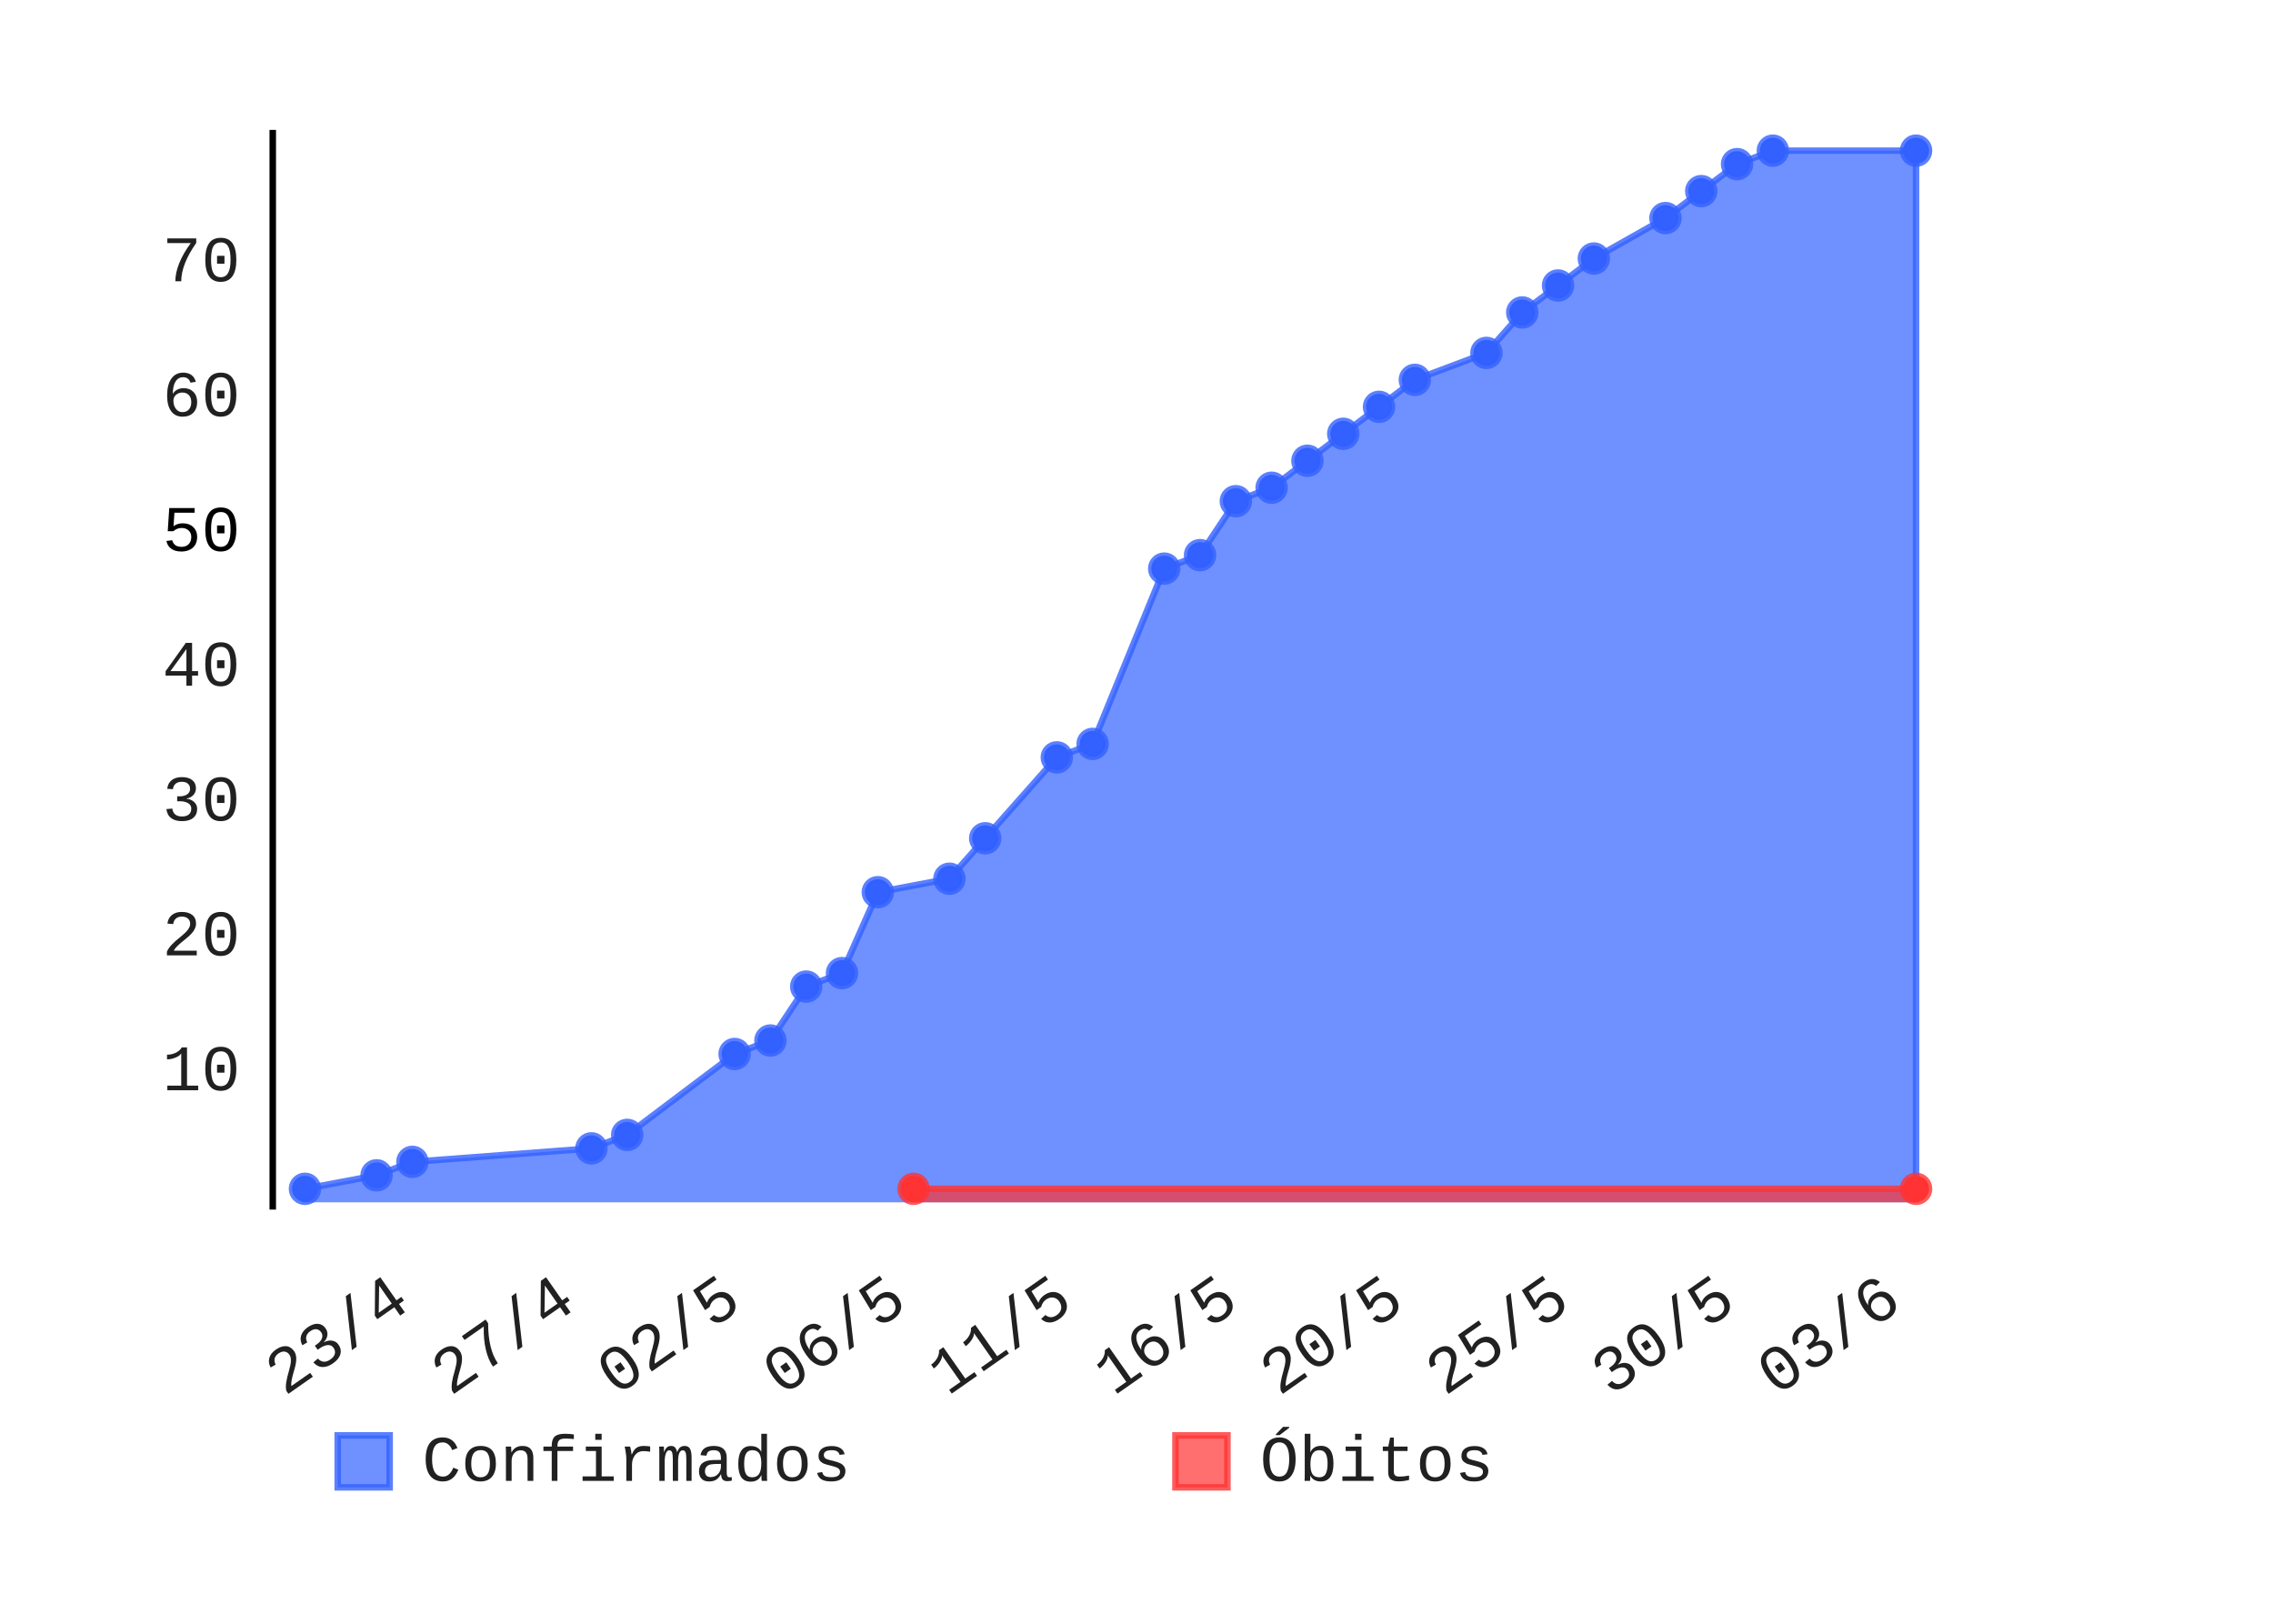
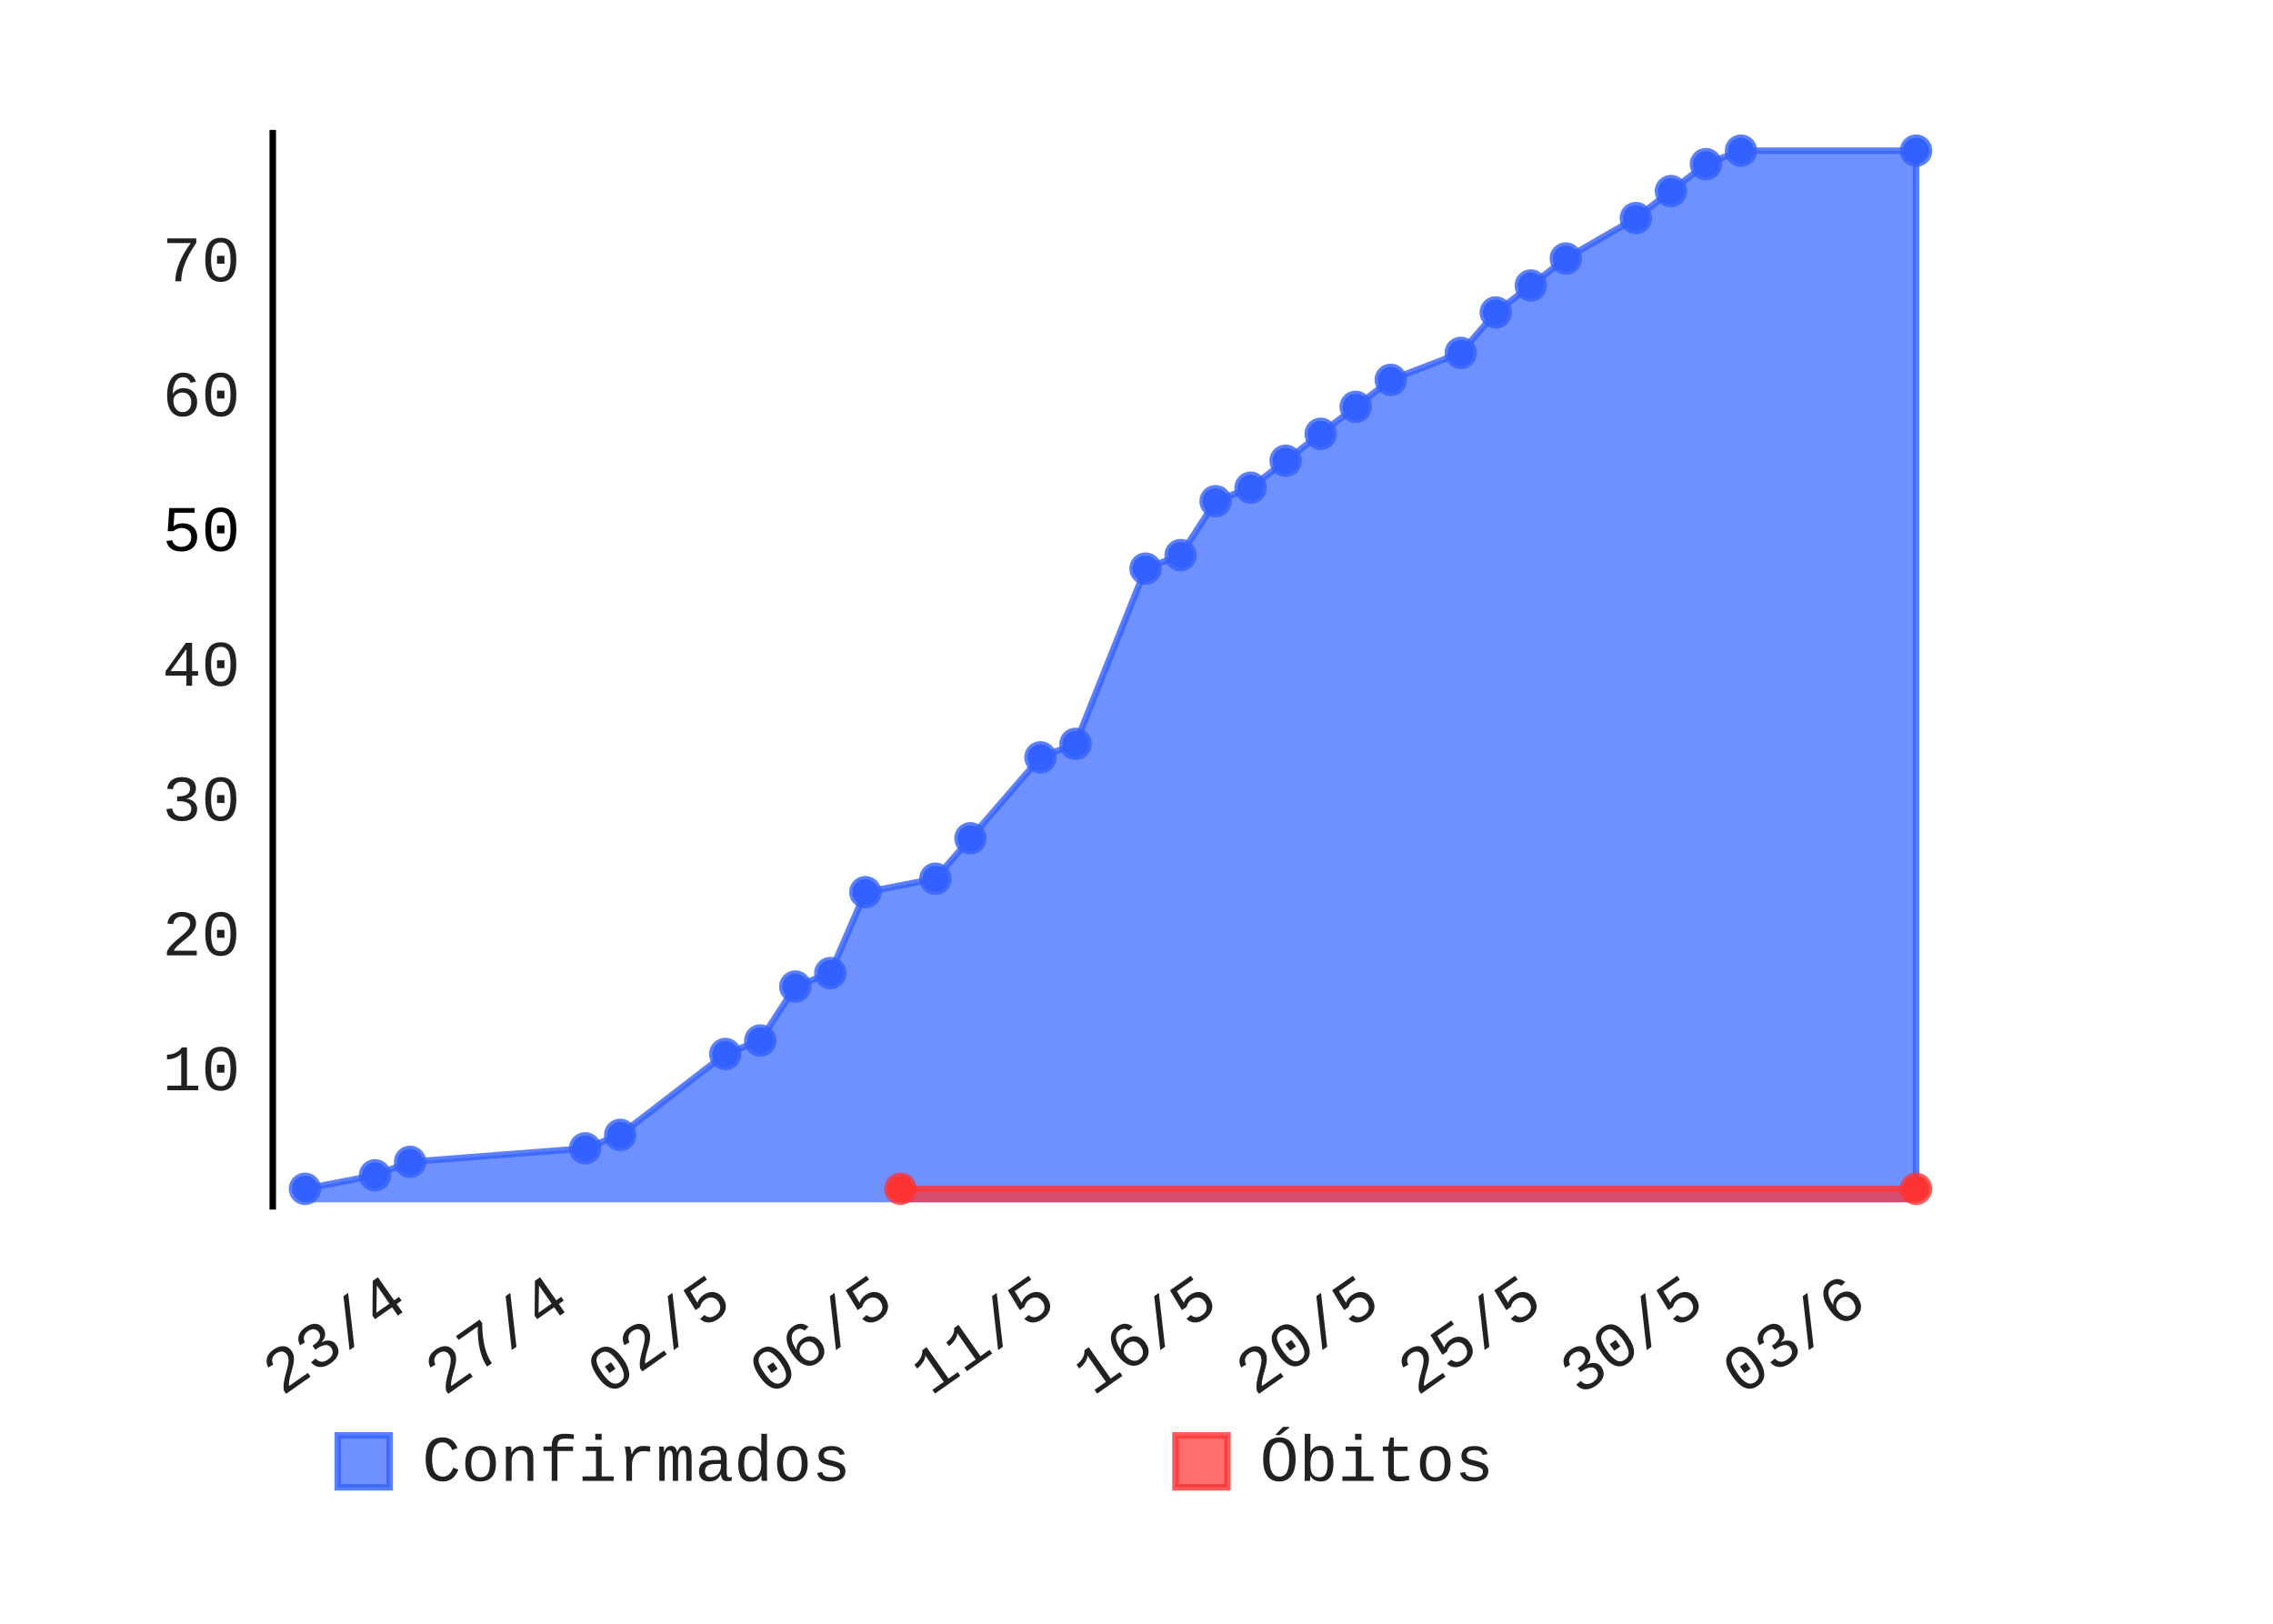
- <svg xmlns="http://www.w3.org/2000/svg" class="pygal-chart" height="250" id="chart-dedae75e-7418-46ce-b578-4578658cb461" viewBox="0 0 350 250" width="350">
+ <svg xmlns="http://www.w3.org/2000/svg" class="pygal-chart" height="250" id="chart-0295d8f9-4bf1-42b6-a61d-31b19340b130" viewBox="0 0 350 250" width="350">
  <defs>
-     <style type="text/css">#chart-dedae75e-7418-46ce-b578-4578658cb461{-webkit-user-select:none;-webkit-font-smoothing:antialiased;font-family:Consolas,"Liberation Mono",Menlo,Courier,monospace}#chart-dedae75e-7418-46ce-b578-4578658cb461 .title{font-family:Consolas,"Liberation Mono",Menlo,Courier,monospace;font-size:8px}#chart-dedae75e-7418-46ce-b578-4578658cb461 .legends .legend text{font-family:Consolas,"Liberation Mono",Menlo,Courier,monospace;font-size:10px}#chart-dedae75e-7418-46ce-b578-4578658cb461 .axis text{font-family:Consolas,"Liberation Mono",Menlo,Courier,monospace;font-size:10px}#chart-dedae75e-7418-46ce-b578-4578658cb461 .axis text.major{font-family:Consolas,"Liberation Mono",Menlo,Courier,monospace;font-size:10px}#chart-dedae75e-7418-46ce-b578-4578658cb461 .text-overlay text.value{font-family:Consolas,"Liberation Mono",Menlo,Courier,monospace;font-size:16px}#chart-dedae75e-7418-46ce-b578-4578658cb461 .text-overlay text.label{font-family:Consolas,"Liberation Mono",Menlo,Courier,monospace;font-size:10px}#chart-dedae75e-7418-46ce-b578-4578658cb461 .tooltip{font-family:Consolas,"Liberation Mono",Menlo,Courier,monospace;font-size:12px}#chart-dedae75e-7418-46ce-b578-4578658cb461 text.no_data{font-family:Consolas,"Liberation Mono",Menlo,Courier,monospace;font-size:64px}
- #chart-dedae75e-7418-46ce-b578-4578658cb461{background-color:transparent}#chart-dedae75e-7418-46ce-b578-4578658cb461 path,#chart-dedae75e-7418-46ce-b578-4578658cb461 line,#chart-dedae75e-7418-46ce-b578-4578658cb461 rect,#chart-dedae75e-7418-46ce-b578-4578658cb461 circle{-webkit-transition:150ms;-moz-transition:150ms;transition:150ms}#chart-dedae75e-7418-46ce-b578-4578658cb461 .graph &gt; .background{fill:transparent}#chart-dedae75e-7418-46ce-b578-4578658cb461 .plot &gt; .background{fill:rgba(255,255,255,1)}#chart-dedae75e-7418-46ce-b578-4578658cb461 .graph{fill:rgba(0,0,0,.87)}#chart-dedae75e-7418-46ce-b578-4578658cb461 text.no_data{fill:rgba(0,0,0,1)}#chart-dedae75e-7418-46ce-b578-4578658cb461 .title{fill:rgba(0,0,0,1)}#chart-dedae75e-7418-46ce-b578-4578658cb461 .legends .legend text{fill:rgba(0,0,0,.87)}#chart-dedae75e-7418-46ce-b578-4578658cb461 .legends .legend:hover text{fill:rgba(0,0,0,1)}#chart-dedae75e-7418-46ce-b578-4578658cb461 .axis .line{stroke:rgba(0,0,0,1)}#chart-dedae75e-7418-46ce-b578-4578658cb461 .axis .guide.line{stroke:rgba(0,0,0,.54)}#chart-dedae75e-7418-46ce-b578-4578658cb461 .axis .major.line{stroke:rgba(0,0,0,.87)}#chart-dedae75e-7418-46ce-b578-4578658cb461 .axis text.major{fill:rgba(0,0,0,1)}#chart-dedae75e-7418-46ce-b578-4578658cb461 .axis.y .guides:hover .guide.line,#chart-dedae75e-7418-46ce-b578-4578658cb461 .line-graph .axis.x .guides:hover .guide.line,#chart-dedae75e-7418-46ce-b578-4578658cb461 .stackedline-graph .axis.x .guides:hover .guide.line,#chart-dedae75e-7418-46ce-b578-4578658cb461 .xy-graph .axis.x .guides:hover .guide.line{stroke:rgba(0,0,0,1)}#chart-dedae75e-7418-46ce-b578-4578658cb461 .axis .guides:hover text{fill:rgba(0,0,0,1)}#chart-dedae75e-7418-46ce-b578-4578658cb461 .reactive{fill-opacity:.7;stroke-opacity:.8}#chart-dedae75e-7418-46ce-b578-4578658cb461 .ci{stroke:rgba(0,0,0,.87)}#chart-dedae75e-7418-46ce-b578-4578658cb461 .reactive.active,#chart-dedae75e-7418-46ce-b578-4578658cb461 .active .reactive{fill-opacity:.8;stroke-opacity:.9;stroke-width:4}#chart-dedae75e-7418-46ce-b578-4578658cb461 .ci .reactive.active{stroke-width:1.5}#chart-dedae75e-7418-46ce-b578-4578658cb461 .series text{fill:rgba(0,0,0,1)}#chart-dedae75e-7418-46ce-b578-4578658cb461 .tooltip rect{fill:rgba(255,255,255,1);stroke:rgba(0,0,0,1);-webkit-transition:opacity 150ms;-moz-transition:opacity 150ms;transition:opacity 150ms}#chart-dedae75e-7418-46ce-b578-4578658cb461 .tooltip .label{fill:rgba(0,0,0,.87)}#chart-dedae75e-7418-46ce-b578-4578658cb461 .tooltip .label{fill:rgba(0,0,0,.87)}#chart-dedae75e-7418-46ce-b578-4578658cb461 .tooltip .legend{font-size:.8em;fill:rgba(0,0,0,.54)}#chart-dedae75e-7418-46ce-b578-4578658cb461 .tooltip .x_label{font-size:.6em;fill:rgba(0,0,0,1)}#chart-dedae75e-7418-46ce-b578-4578658cb461 .tooltip .xlink{font-size:.5em;text-decoration:underline}#chart-dedae75e-7418-46ce-b578-4578658cb461 .tooltip .value{font-size:1.5em}#chart-dedae75e-7418-46ce-b578-4578658cb461 .bound{font-size:.5em}#chart-dedae75e-7418-46ce-b578-4578658cb461 .max-value{font-size:.75em;fill:rgba(0,0,0,.54)}#chart-dedae75e-7418-46ce-b578-4578658cb461 .map-element{fill:rgba(255,255,255,1);stroke:rgba(0,0,0,.54) !important}#chart-dedae75e-7418-46ce-b578-4578658cb461 .map-element .reactive{fill-opacity:inherit;stroke-opacity:inherit}#chart-dedae75e-7418-46ce-b578-4578658cb461 .color-0,#chart-dedae75e-7418-46ce-b578-4578658cb461 .color-0 a:visited{stroke:#3361FF;fill:#3361FF}#chart-dedae75e-7418-46ce-b578-4578658cb461 .color-1,#chart-dedae75e-7418-46ce-b578-4578658cb461 .color-1 a:visited{stroke:#FF3333;fill:#FF3333}#chart-dedae75e-7418-46ce-b578-4578658cb461 .text-overlay .color-0 text{fill:black}#chart-dedae75e-7418-46ce-b578-4578658cb461 .text-overlay .color-1 text{fill:black}
- #chart-dedae75e-7418-46ce-b578-4578658cb461 text.no_data{text-anchor:middle}#chart-dedae75e-7418-46ce-b578-4578658cb461 .guide.line{fill:none}#chart-dedae75e-7418-46ce-b578-4578658cb461 .centered{text-anchor:middle}#chart-dedae75e-7418-46ce-b578-4578658cb461 .title{text-anchor:middle}#chart-dedae75e-7418-46ce-b578-4578658cb461 .legends .legend text{fill-opacity:1}#chart-dedae75e-7418-46ce-b578-4578658cb461 .axis.x text{text-anchor:middle}#chart-dedae75e-7418-46ce-b578-4578658cb461 .axis.x:not(.web) text[transform]{text-anchor:start}#chart-dedae75e-7418-46ce-b578-4578658cb461 .axis.x:not(.web) text[transform].backwards{text-anchor:end}#chart-dedae75e-7418-46ce-b578-4578658cb461 .axis.y text{text-anchor:end}#chart-dedae75e-7418-46ce-b578-4578658cb461 .axis.y text[transform].backwards{text-anchor:start}#chart-dedae75e-7418-46ce-b578-4578658cb461 .axis.y2 text{text-anchor:start}#chart-dedae75e-7418-46ce-b578-4578658cb461 .axis.y2 text[transform].backwards{text-anchor:end}#chart-dedae75e-7418-46ce-b578-4578658cb461 .axis .guide.line{stroke-dasharray:4,4}#chart-dedae75e-7418-46ce-b578-4578658cb461 .axis .major.guide.line{stroke-dasharray:6,6}#chart-dedae75e-7418-46ce-b578-4578658cb461 .horizontal .axis.y .guide.line,#chart-dedae75e-7418-46ce-b578-4578658cb461 .horizontal .axis.y2 .guide.line,#chart-dedae75e-7418-46ce-b578-4578658cb461 .vertical .axis.x .guide.line{opacity:0}#chart-dedae75e-7418-46ce-b578-4578658cb461 .horizontal .axis.always_show .guide.line,#chart-dedae75e-7418-46ce-b578-4578658cb461 .vertical .axis.always_show .guide.line{opacity:1 !important}#chart-dedae75e-7418-46ce-b578-4578658cb461 .axis.y .guides:hover .guide.line,#chart-dedae75e-7418-46ce-b578-4578658cb461 .axis.y2 .guides:hover .guide.line,#chart-dedae75e-7418-46ce-b578-4578658cb461 .axis.x .guides:hover .guide.line{opacity:1}#chart-dedae75e-7418-46ce-b578-4578658cb461 .axis .guides:hover text{opacity:1}#chart-dedae75e-7418-46ce-b578-4578658cb461 .nofill{fill:none}#chart-dedae75e-7418-46ce-b578-4578658cb461 .subtle-fill{fill-opacity:.2}#chart-dedae75e-7418-46ce-b578-4578658cb461 .dot{stroke-width:1px;fill-opacity:1}#chart-dedae75e-7418-46ce-b578-4578658cb461 .dot.active{stroke-width:5px}#chart-dedae75e-7418-46ce-b578-4578658cb461 .dot.negative{fill:transparent}#chart-dedae75e-7418-46ce-b578-4578658cb461 text,#chart-dedae75e-7418-46ce-b578-4578658cb461 tspan{stroke:none !important}#chart-dedae75e-7418-46ce-b578-4578658cb461 .series text.active{opacity:1}#chart-dedae75e-7418-46ce-b578-4578658cb461 .tooltip rect{fill-opacity:.95;stroke-width:.5}#chart-dedae75e-7418-46ce-b578-4578658cb461 .tooltip text{fill-opacity:1}#chart-dedae75e-7418-46ce-b578-4578658cb461 .showable{visibility:hidden}#chart-dedae75e-7418-46ce-b578-4578658cb461 .showable.shown{visibility:visible}#chart-dedae75e-7418-46ce-b578-4578658cb461 .gauge-background{fill:rgba(229,229,229,1);stroke:none}#chart-dedae75e-7418-46ce-b578-4578658cb461 .bg-lines{stroke:transparent;stroke-width:2px}</style>
+     <style type="text/css">#chart-0295d8f9-4bf1-42b6-a61d-31b19340b130{-webkit-user-select:none;-webkit-font-smoothing:antialiased;font-family:Consolas,"Liberation Mono",Menlo,Courier,monospace}#chart-0295d8f9-4bf1-42b6-a61d-31b19340b130 .title{font-family:Consolas,"Liberation Mono",Menlo,Courier,monospace;font-size:8px}#chart-0295d8f9-4bf1-42b6-a61d-31b19340b130 .legends .legend text{font-family:Consolas,"Liberation Mono",Menlo,Courier,monospace;font-size:10px}#chart-0295d8f9-4bf1-42b6-a61d-31b19340b130 .axis text{font-family:Consolas,"Liberation Mono",Menlo,Courier,monospace;font-size:10px}#chart-0295d8f9-4bf1-42b6-a61d-31b19340b130 .axis text.major{font-family:Consolas,"Liberation Mono",Menlo,Courier,monospace;font-size:10px}#chart-0295d8f9-4bf1-42b6-a61d-31b19340b130 .text-overlay text.value{font-family:Consolas,"Liberation Mono",Menlo,Courier,monospace;font-size:16px}#chart-0295d8f9-4bf1-42b6-a61d-31b19340b130 .text-overlay text.label{font-family:Consolas,"Liberation Mono",Menlo,Courier,monospace;font-size:10px}#chart-0295d8f9-4bf1-42b6-a61d-31b19340b130 .tooltip{font-family:Consolas,"Liberation Mono",Menlo,Courier,monospace;font-size:12px}#chart-0295d8f9-4bf1-42b6-a61d-31b19340b130 text.no_data{font-family:Consolas,"Liberation Mono",Menlo,Courier,monospace;font-size:64px}
+ #chart-0295d8f9-4bf1-42b6-a61d-31b19340b130{background-color:transparent}#chart-0295d8f9-4bf1-42b6-a61d-31b19340b130 path,#chart-0295d8f9-4bf1-42b6-a61d-31b19340b130 line,#chart-0295d8f9-4bf1-42b6-a61d-31b19340b130 rect,#chart-0295d8f9-4bf1-42b6-a61d-31b19340b130 circle{-webkit-transition:150ms;-moz-transition:150ms;transition:150ms}#chart-0295d8f9-4bf1-42b6-a61d-31b19340b130 .graph &gt; .background{fill:transparent}#chart-0295d8f9-4bf1-42b6-a61d-31b19340b130 .plot &gt; .background{fill:rgba(255,255,255,1)}#chart-0295d8f9-4bf1-42b6-a61d-31b19340b130 .graph{fill:rgba(0,0,0,.87)}#chart-0295d8f9-4bf1-42b6-a61d-31b19340b130 text.no_data{fill:rgba(0,0,0,1)}#chart-0295d8f9-4bf1-42b6-a61d-31b19340b130 .title{fill:rgba(0,0,0,1)}#chart-0295d8f9-4bf1-42b6-a61d-31b19340b130 .legends .legend text{fill:rgba(0,0,0,.87)}#chart-0295d8f9-4bf1-42b6-a61d-31b19340b130 .legends .legend:hover text{fill:rgba(0,0,0,1)}#chart-0295d8f9-4bf1-42b6-a61d-31b19340b130 .axis .line{stroke:rgba(0,0,0,1)}#chart-0295d8f9-4bf1-42b6-a61d-31b19340b130 .axis .guide.line{stroke:rgba(0,0,0,.54)}#chart-0295d8f9-4bf1-42b6-a61d-31b19340b130 .axis .major.line{stroke:rgba(0,0,0,.87)}#chart-0295d8f9-4bf1-42b6-a61d-31b19340b130 .axis text.major{fill:rgba(0,0,0,1)}#chart-0295d8f9-4bf1-42b6-a61d-31b19340b130 .axis.y .guides:hover .guide.line,#chart-0295d8f9-4bf1-42b6-a61d-31b19340b130 .line-graph .axis.x .guides:hover .guide.line,#chart-0295d8f9-4bf1-42b6-a61d-31b19340b130 .stackedline-graph .axis.x .guides:hover .guide.line,#chart-0295d8f9-4bf1-42b6-a61d-31b19340b130 .xy-graph .axis.x .guides:hover .guide.line{stroke:rgba(0,0,0,1)}#chart-0295d8f9-4bf1-42b6-a61d-31b19340b130 .axis .guides:hover text{fill:rgba(0,0,0,1)}#chart-0295d8f9-4bf1-42b6-a61d-31b19340b130 .reactive{fill-opacity:.7;stroke-opacity:.8}#chart-0295d8f9-4bf1-42b6-a61d-31b19340b130 .ci{stroke:rgba(0,0,0,.87)}#chart-0295d8f9-4bf1-42b6-a61d-31b19340b130 .reactive.active,#chart-0295d8f9-4bf1-42b6-a61d-31b19340b130 .active .reactive{fill-opacity:.8;stroke-opacity:.9;stroke-width:4}#chart-0295d8f9-4bf1-42b6-a61d-31b19340b130 .ci .reactive.active{stroke-width:1.5}#chart-0295d8f9-4bf1-42b6-a61d-31b19340b130 .series text{fill:rgba(0,0,0,1)}#chart-0295d8f9-4bf1-42b6-a61d-31b19340b130 .tooltip rect{fill:rgba(255,255,255,1);stroke:rgba(0,0,0,1);-webkit-transition:opacity 150ms;-moz-transition:opacity 150ms;transition:opacity 150ms}#chart-0295d8f9-4bf1-42b6-a61d-31b19340b130 .tooltip .label{fill:rgba(0,0,0,.87)}#chart-0295d8f9-4bf1-42b6-a61d-31b19340b130 .tooltip .label{fill:rgba(0,0,0,.87)}#chart-0295d8f9-4bf1-42b6-a61d-31b19340b130 .tooltip .legend{font-size:.8em;fill:rgba(0,0,0,.54)}#chart-0295d8f9-4bf1-42b6-a61d-31b19340b130 .tooltip .x_label{font-size:.6em;fill:rgba(0,0,0,1)}#chart-0295d8f9-4bf1-42b6-a61d-31b19340b130 .tooltip .xlink{font-size:.5em;text-decoration:underline}#chart-0295d8f9-4bf1-42b6-a61d-31b19340b130 .tooltip .value{font-size:1.5em}#chart-0295d8f9-4bf1-42b6-a61d-31b19340b130 .bound{font-size:.5em}#chart-0295d8f9-4bf1-42b6-a61d-31b19340b130 .max-value{font-size:.75em;fill:rgba(0,0,0,.54)}#chart-0295d8f9-4bf1-42b6-a61d-31b19340b130 .map-element{fill:rgba(255,255,255,1);stroke:rgba(0,0,0,.54) !important}#chart-0295d8f9-4bf1-42b6-a61d-31b19340b130 .map-element .reactive{fill-opacity:inherit;stroke-opacity:inherit}#chart-0295d8f9-4bf1-42b6-a61d-31b19340b130 .color-0,#chart-0295d8f9-4bf1-42b6-a61d-31b19340b130 .color-0 a:visited{stroke:#3361FF;fill:#3361FF}#chart-0295d8f9-4bf1-42b6-a61d-31b19340b130 .color-1,#chart-0295d8f9-4bf1-42b6-a61d-31b19340b130 .color-1 a:visited{stroke:#FF3333;fill:#FF3333}#chart-0295d8f9-4bf1-42b6-a61d-31b19340b130 .text-overlay .color-0 text{fill:black}#chart-0295d8f9-4bf1-42b6-a61d-31b19340b130 .text-overlay .color-1 text{fill:black}
+ #chart-0295d8f9-4bf1-42b6-a61d-31b19340b130 text.no_data{text-anchor:middle}#chart-0295d8f9-4bf1-42b6-a61d-31b19340b130 .guide.line{fill:none}#chart-0295d8f9-4bf1-42b6-a61d-31b19340b130 .centered{text-anchor:middle}#chart-0295d8f9-4bf1-42b6-a61d-31b19340b130 .title{text-anchor:middle}#chart-0295d8f9-4bf1-42b6-a61d-31b19340b130 .legends .legend text{fill-opacity:1}#chart-0295d8f9-4bf1-42b6-a61d-31b19340b130 .axis.x text{text-anchor:middle}#chart-0295d8f9-4bf1-42b6-a61d-31b19340b130 .axis.x:not(.web) text[transform]{text-anchor:start}#chart-0295d8f9-4bf1-42b6-a61d-31b19340b130 .axis.x:not(.web) text[transform].backwards{text-anchor:end}#chart-0295d8f9-4bf1-42b6-a61d-31b19340b130 .axis.y text{text-anchor:end}#chart-0295d8f9-4bf1-42b6-a61d-31b19340b130 .axis.y text[transform].backwards{text-anchor:start}#chart-0295d8f9-4bf1-42b6-a61d-31b19340b130 .axis.y2 text{text-anchor:start}#chart-0295d8f9-4bf1-42b6-a61d-31b19340b130 .axis.y2 text[transform].backwards{text-anchor:end}#chart-0295d8f9-4bf1-42b6-a61d-31b19340b130 .axis .guide.line{stroke-dasharray:4,4}#chart-0295d8f9-4bf1-42b6-a61d-31b19340b130 .axis .major.guide.line{stroke-dasharray:6,6}#chart-0295d8f9-4bf1-42b6-a61d-31b19340b130 .horizontal .axis.y .guide.line,#chart-0295d8f9-4bf1-42b6-a61d-31b19340b130 .horizontal .axis.y2 .guide.line,#chart-0295d8f9-4bf1-42b6-a61d-31b19340b130 .vertical .axis.x .guide.line{opacity:0}#chart-0295d8f9-4bf1-42b6-a61d-31b19340b130 .horizontal .axis.always_show .guide.line,#chart-0295d8f9-4bf1-42b6-a61d-31b19340b130 .vertical .axis.always_show .guide.line{opacity:1 !important}#chart-0295d8f9-4bf1-42b6-a61d-31b19340b130 .axis.y .guides:hover .guide.line,#chart-0295d8f9-4bf1-42b6-a61d-31b19340b130 .axis.y2 .guides:hover .guide.line,#chart-0295d8f9-4bf1-42b6-a61d-31b19340b130 .axis.x .guides:hover .guide.line{opacity:1}#chart-0295d8f9-4bf1-42b6-a61d-31b19340b130 .axis .guides:hover text{opacity:1}#chart-0295d8f9-4bf1-42b6-a61d-31b19340b130 .nofill{fill:none}#chart-0295d8f9-4bf1-42b6-a61d-31b19340b130 .subtle-fill{fill-opacity:.2}#chart-0295d8f9-4bf1-42b6-a61d-31b19340b130 .dot{stroke-width:1px;fill-opacity:1}#chart-0295d8f9-4bf1-42b6-a61d-31b19340b130 .dot.active{stroke-width:5px}#chart-0295d8f9-4bf1-42b6-a61d-31b19340b130 .dot.negative{fill:transparent}#chart-0295d8f9-4bf1-42b6-a61d-31b19340b130 text,#chart-0295d8f9-4bf1-42b6-a61d-31b19340b130 tspan{stroke:none !important}#chart-0295d8f9-4bf1-42b6-a61d-31b19340b130 .series text.active{opacity:1}#chart-0295d8f9-4bf1-42b6-a61d-31b19340b130 .tooltip rect{fill-opacity:.95;stroke-width:.5}#chart-0295d8f9-4bf1-42b6-a61d-31b19340b130 .tooltip text{fill-opacity:1}#chart-0295d8f9-4bf1-42b6-a61d-31b19340b130 .showable{visibility:hidden}#chart-0295d8f9-4bf1-42b6-a61d-31b19340b130 .showable.shown{visibility:visible}#chart-0295d8f9-4bf1-42b6-a61d-31b19340b130 .gauge-background{fill:rgba(229,229,229,1);stroke:none}#chart-0295d8f9-4bf1-42b6-a61d-31b19340b130 .bg-lines{stroke:transparent;stroke-width:2px}</style>
  </defs>
  <g class="graph datetimeline-graph vertical">
    <rect class="background" height="250" width="350" x="0" y="0" />
    <g class="plot" transform="translate(42, 20)">
      <rect class="background" height="166.234" width="258.0" x="0" y="0" />
      <g class="axis y">
        <g class="guides">
          <text class="" x="-5" y="147.855">10</text>
        </g>
        <g class="guides">
          <text class="" x="-5" y="127.096">20</text>
        </g>
        <g class="guides">
          <text class="" x="-5" y="106.338">30</text>
        </g>
        <g class="guides">
          <text class="" x="-5" y="85.579">40</text>
        </g>
        <g class="guides">
          <text class="major" x="-5" y="64.821">50</text>
        </g>
        <g class="guides">
          <text class="" x="-5" y="44.062">60</text>
        </g>
        <g class="guides">
          <text class="" x="-5" y="23.304">70</text>
        </g>
      </g>
      <g class="axis x">
        <path class="line" d="M0 0 v166.234" />
        <g class="guides">
-           <path class="guide line" d="M21.5 0 v166.234" />
-           <text class="backwards" transform="rotate(325 21.5 181.2342)" x="21.5" y="181.234">23/4</text>
-         </g>
-         <g class="guides">
-           <path class="guide line" d="M47.022 0 v166.234" />
-           <text class="backwards" transform="rotate(325 47.02232 181.2342)" x="47.022" y="181.234">27/4</text>
-         </g>
-         <g class="guides">
-           <path class="guide line" d="M72.545 0 v166.234" />
-           <text class="backwards" transform="rotate(325 72.54463 181.2342)" x="72.545" y="181.234">02/5</text>
-         </g>
-         <g class="guides">
-           <path class="guide line" d="M98.067 0 v166.234" />
-           <text class="backwards" transform="rotate(325 98.06695 181.2342)" x="98.067" y="181.234">06/5</text>
-         </g>
-         <g class="guides">
-           <path class="guide line" d="M123.589 0 v166.234" />
-           <text class="backwards" transform="rotate(325 123.5893 181.2342)" x="123.589" y="181.234">11/5</text>
-         </g>
-         <g class="guides">
-           <path class="guide line" d="M149.112 0 v166.234" />
-           <text class="backwards" transform="rotate(325 149.1116 181.2342)" x="149.112" y="181.234">16/5</text>
-         </g>
-         <g class="guides">
-           <path class="guide line" d="M174.634 0 v166.234" />
-           <text class="backwards" transform="rotate(325 174.6339 181.2342)" x="174.634" y="181.234">20/5</text>
-         </g>
-         <g class="guides">
-           <path class="guide line" d="M200.156 0 v166.234" />
-           <text class="backwards" transform="rotate(325 200.1562 181.2342)" x="200.156" y="181.234">25/5</text>
-         </g>
-         <g class="guides">
-           <path class="guide line" d="M225.679 0 v166.234" />
-           <text class="backwards" transform="rotate(325 225.6785 181.2342)" x="225.679" y="181.234">30/5</text>
-         </g>
-         <g class="guides">
-           <path class="guide line" d="M251.201 0 v166.234" />
-           <text class="backwards" transform="rotate(325 251.2009 181.2342)" x="251.201" y="181.234">03/6</text>
+           <path class="guide line" d="M21.14 0 v166.234" />
+           <text class="backwards" transform="rotate(325 21.14047 181.2342)" x="21.14" y="181.234">23/4</text>
+         </g>
+         <g class="guides">
+           <path class="guide line" d="M46.108 0 v166.234" />
+           <text class="backwards" transform="rotate(325 46.10795 181.2342)" x="46.108" y="181.234">27/4</text>
+         </g>
+         <g class="guides">
+           <path class="guide line" d="M71.075 0 v166.234" />
+           <text class="backwards" transform="rotate(325 71.07544 181.2342)" x="71.075" y="181.234">02/5</text>
+         </g>
+         <g class="guides">
+           <path class="guide line" d="M96.043 0 v166.234" />
+           <text class="backwards" transform="rotate(325 96.04292 181.2342)" x="96.043" y="181.234">06/5</text>
+         </g>
+         <g class="guides">
+           <path class="guide line" d="M121.01 0 v166.234" />
+           <text class="backwards" transform="rotate(325 121.0104 181.2342)" x="121.01" y="181.234">11/5</text>
+         </g>
+         <g class="guides">
+           <path class="guide line" d="M145.978 0 v166.234" />
+           <text class="backwards" transform="rotate(325 145.9779 181.2342)" x="145.978" y="181.234">16/5</text>
+         </g>
+         <g class="guides">
+           <path class="guide line" d="M170.945 0 v166.234" />
+           <text class="backwards" transform="rotate(325 170.9454 181.2342)" x="170.945" y="181.234">20/5</text>
+         </g>
+         <g class="guides">
+           <path class="guide line" d="M195.913 0 v166.234" />
+           <text class="backwards" transform="rotate(325 195.9129 181.2342)" x="195.913" y="181.234">25/5</text>
+         </g>
+         <g class="guides">
+           <path class="guide line" d="M220.88 0 v166.234" />
+           <text class="backwards" transform="rotate(325 220.8803 181.2342)" x="220.88" y="181.234">30/5</text>
+         </g>
+         <g class="guides">
+           <path class="guide line" d="M245.848 0 v166.234" />
+           <text class="backwards" transform="rotate(325 245.8478 181.2342)" x="245.848" y="181.234">03/6</text>
        </g>
      </g>
      <g class="series serie-0 color-0">
-         <path class="line reactive" d="M4.962 165.113 L4.962 163.037 15.987 160.962 21.5 158.886 49.064 156.81 54.577 154.734 71.115 142.279 76.628 140.203 82.141 131.9 87.654 129.824 93.167 117.369 104.192 115.293 109.705 109.065 120.731 96.61 126.244 94.534 137.269 67.548 142.782 65.472 148.295 57.169 153.808 55.093 159.321 50.941 164.833 46.79 170.346 42.638 175.859 38.486 186.885 34.335 192.397 28.107 197.91 23.955 203.423 19.804 214.449 13.576 219.962 9.424 225.474 5.273 230.987 3.197 253.038 3.197 253.038 165.113" />
+         <path class="line reactive" d="M4.962 165.113 L4.962 163.037 15.747 160.962 21.14 158.886 48.105 156.81 53.498 154.734 69.677 142.279 75.07 140.203 80.463 131.9 85.856 129.824 91.249 117.369 102.035 115.293 107.428 109.065 118.214 96.61 123.607 94.534 134.393 67.548 139.786 65.472 145.179 57.169 150.572 55.093 155.965 50.941 161.358 46.79 166.751 42.638 172.144 38.486 182.93 34.335 188.323 28.107 193.716 23.955 199.109 19.804 209.895 13.576 215.288 9.424 220.681 5.273 226.074 3.197 253.038 3.197 253.038 165.113" />
      </g>
      <g class="series serie-1 color-1">
-         <path class="line reactive" d="M98.679 165.113 L98.679 163.037 253.038 163.037 253.038 165.113" />
+         <path class="line reactive" d="M96.642 165.113 L96.642 163.037 253.038 163.037 253.038 165.113" />
      </g>
    </g>
    <g class="titles" />
    <g class="plot overlay" transform="translate(42, 20)">
      <g class="series serie-0 color-0">
        <g class="dots">
          <circle class="dot reactive tooltip-trigger" cx="4.962" cy="163.037" r="2" />
        </g>
        <g class="dots">
-           <circle class="dot reactive tooltip-trigger" cx="15.987" cy="160.962" r="2" />
-         </g>
-         <g class="dots">
-           <circle class="dot reactive tooltip-trigger" cx="21.5" cy="158.886" r="2" />
-         </g>
-         <g class="dots">
-           <circle class="dot reactive tooltip-trigger" cx="49.064" cy="156.81" r="2" />
-         </g>
-         <g class="dots">
-           <circle class="dot reactive tooltip-trigger" cx="54.577" cy="154.734" r="2" />
-         </g>
-         <g class="dots">
-           <circle class="dot reactive tooltip-trigger" cx="71.115" cy="142.279" r="2" />
-         </g>
-         <g class="dots">
-           <circle class="dot reactive tooltip-trigger" cx="76.628" cy="140.203" r="2" />
-         </g>
-         <g class="dots">
-           <circle class="dot reactive tooltip-trigger" cx="82.141" cy="131.9" r="2" />
-         </g>
-         <g class="dots">
-           <circle class="dot reactive tooltip-trigger" cx="87.654" cy="129.824" r="2" />
-         </g>
-         <g class="dots">
-           <circle class="dot reactive tooltip-trigger" cx="93.167" cy="117.369" r="2" />
-         </g>
-         <g class="dots">
-           <circle class="dot reactive tooltip-trigger" cx="104.192" cy="115.293" r="2" />
-         </g>
-         <g class="dots">
-           <circle class="dot reactive tooltip-trigger" cx="109.705" cy="109.065" r="2" />
-         </g>
-         <g class="dots">
-           <circle class="dot reactive tooltip-trigger" cx="120.731" cy="96.61" r="2" />
-         </g>
-         <g class="dots">
-           <circle class="dot reactive tooltip-trigger" cx="126.244" cy="94.534" r="2" />
-         </g>
-         <g class="dots">
-           <circle class="dot reactive tooltip-trigger" cx="137.269" cy="67.548" r="2" />
-         </g>
-         <g class="dots">
-           <circle class="dot reactive tooltip-trigger" cx="142.782" cy="65.472" r="2" />
-         </g>
-         <g class="dots">
-           <circle class="dot reactive tooltip-trigger" cx="148.295" cy="57.169" r="2" />
-         </g>
-         <g class="dots">
-           <circle class="dot reactive tooltip-trigger" cx="153.808" cy="55.093" r="2" />
-         </g>
-         <g class="dots">
-           <circle class="dot reactive tooltip-trigger" cx="159.321" cy="50.941" r="2" />
-         </g>
-         <g class="dots">
-           <circle class="dot reactive tooltip-trigger" cx="164.833" cy="46.79" r="2" />
-         </g>
-         <g class="dots">
-           <circle class="dot reactive tooltip-trigger" cx="170.346" cy="42.638" r="2" />
-         </g>
-         <g class="dots">
-           <circle class="dot reactive tooltip-trigger" cx="175.859" cy="38.486" r="2" />
-         </g>
-         <g class="dots">
-           <circle class="dot reactive tooltip-trigger" cx="186.885" cy="34.335" r="2" />
-         </g>
-         <g class="dots">
-           <circle class="dot reactive tooltip-trigger" cx="192.397" cy="28.107" r="2" />
-         </g>
-         <g class="dots">
-           <circle class="dot reactive tooltip-trigger" cx="197.91" cy="23.955" r="2" />
-         </g>
-         <g class="dots">
-           <circle class="dot reactive tooltip-trigger" cx="203.423" cy="19.804" r="2" />
-         </g>
-         <g class="dots">
-           <circle class="dot reactive tooltip-trigger" cx="214.449" cy="13.576" r="2" />
-         </g>
-         <g class="dots">
-           <circle class="dot reactive tooltip-trigger" cx="219.962" cy="9.424" r="2" />
-         </g>
-         <g class="dots">
-           <circle class="dot reactive tooltip-trigger" cx="225.474" cy="5.273" r="2" />
-         </g>
-         <g class="dots">
-           <circle class="dot reactive tooltip-trigger" cx="230.987" cy="3.197" r="2" />
+           <circle class="dot reactive tooltip-trigger" cx="15.747" cy="160.962" r="2" />
+         </g>
+         <g class="dots">
+           <circle class="dot reactive tooltip-trigger" cx="21.14" cy="158.886" r="2" />
+         </g>
+         <g class="dots">
+           <circle class="dot reactive tooltip-trigger" cx="48.105" cy="156.81" r="2" />
+         </g>
+         <g class="dots">
+           <circle class="dot reactive tooltip-trigger" cx="53.498" cy="154.734" r="2" />
+         </g>
+         <g class="dots">
+           <circle class="dot reactive tooltip-trigger" cx="69.677" cy="142.279" r="2" />
+         </g>
+         <g class="dots">
+           <circle class="dot reactive tooltip-trigger" cx="75.07" cy="140.203" r="2" />
+         </g>
+         <g class="dots">
+           <circle class="dot reactive tooltip-trigger" cx="80.463" cy="131.9" r="2" />
+         </g>
+         <g class="dots">
+           <circle class="dot reactive tooltip-trigger" cx="85.856" cy="129.824" r="2" />
+         </g>
+         <g class="dots">
+           <circle class="dot reactive tooltip-trigger" cx="91.249" cy="117.369" r="2" />
+         </g>
+         <g class="dots">
+           <circle class="dot reactive tooltip-trigger" cx="102.035" cy="115.293" r="2" />
+         </g>
+         <g class="dots">
+           <circle class="dot reactive tooltip-trigger" cx="107.428" cy="109.065" r="2" />
+         </g>
+         <g class="dots">
+           <circle class="dot reactive tooltip-trigger" cx="118.214" cy="96.61" r="2" />
+         </g>
+         <g class="dots">
+           <circle class="dot reactive tooltip-trigger" cx="123.607" cy="94.534" r="2" />
+         </g>
+         <g class="dots">
+           <circle class="dot reactive tooltip-trigger" cx="134.393" cy="67.548" r="2" />
+         </g>
+         <g class="dots">
+           <circle class="dot reactive tooltip-trigger" cx="139.786" cy="65.472" r="2" />
+         </g>
+         <g class="dots">
+           <circle class="dot reactive tooltip-trigger" cx="145.179" cy="57.169" r="2" />
+         </g>
+         <g class="dots">
+           <circle class="dot reactive tooltip-trigger" cx="150.572" cy="55.093" r="2" />
+         </g>
+         <g class="dots">
+           <circle class="dot reactive tooltip-trigger" cx="155.965" cy="50.941" r="2" />
+         </g>
+         <g class="dots">
+           <circle class="dot reactive tooltip-trigger" cx="161.358" cy="46.79" r="2" />
+         </g>
+         <g class="dots">
+           <circle class="dot reactive tooltip-trigger" cx="166.751" cy="42.638" r="2" />
+         </g>
+         <g class="dots">
+           <circle class="dot reactive tooltip-trigger" cx="172.144" cy="38.486" r="2" />
+         </g>
+         <g class="dots">
+           <circle class="dot reactive tooltip-trigger" cx="182.93" cy="34.335" r="2" />
+         </g>
+         <g class="dots">
+           <circle class="dot reactive tooltip-trigger" cx="188.323" cy="28.107" r="2" />
+         </g>
+         <g class="dots">
+           <circle class="dot reactive tooltip-trigger" cx="193.716" cy="23.955" r="2" />
+         </g>
+         <g class="dots">
+           <circle class="dot reactive tooltip-trigger" cx="199.109" cy="19.804" r="2" />
+         </g>
+         <g class="dots">
+           <circle class="dot reactive tooltip-trigger" cx="209.895" cy="13.576" r="2" />
+         </g>
+         <g class="dots">
+           <circle class="dot reactive tooltip-trigger" cx="215.288" cy="9.424" r="2" />
+         </g>
+         <g class="dots">
+           <circle class="dot reactive tooltip-trigger" cx="220.681" cy="5.273" r="2" />
+         </g>
+         <g class="dots">
+           <circle class="dot reactive tooltip-trigger" cx="226.074" cy="3.197" r="2" />
        </g>
        <g class="dots">
          <circle class="dot reactive tooltip-trigger" cx="253.038" cy="3.197" r="2" />
        </g>
      </g>
      <g class="series serie-1 color-1">
        <g class="dots">
-           <circle class="dot reactive tooltip-trigger" cx="98.679" cy="163.037" r="2" />
+           <circle class="dot reactive tooltip-trigger" cx="96.642" cy="163.037" r="2" />
        </g>
        <g class="dots">
          <circle class="dot reactive tooltip-trigger" cx="253.038" cy="163.037" r="2" />
        </g>
      </g>
    </g>
    <g class="plot text-overlay" transform="translate(42, 20)">
      <g class="series serie-0 color-0" />
      <g class="series serie-1 color-1" />
    </g>
    <g class="plot tooltip-overlay" transform="translate(42, 20)">
      <g class="tooltip" style="opacity: 0" transform="translate(0 0)">
        <rect class="tooltip-box" height="0" rx="10" ry="10" width="0" />
        <g class="text" />
      </g>
    </g>
    <g class="legends" transform="translate(52, 220)">
      <g class="legend reactive activate-serie" id="activate-serie-0">
        <rect class="color-0 reactive" height="8" width="8" x="0.0" y="1.0" />
        <text x="13.0" y="8.0">Confirmados</text>
      </g>
      <g class="legend reactive activate-serie" id="activate-serie-1">
        <rect class="color-1 reactive" height="8" width="8" x="129.0" y="1.0" />
        <text x="142.0" y="8.0">Óbitos</text>
      </g>
    </g>
  </g>
</svg>
